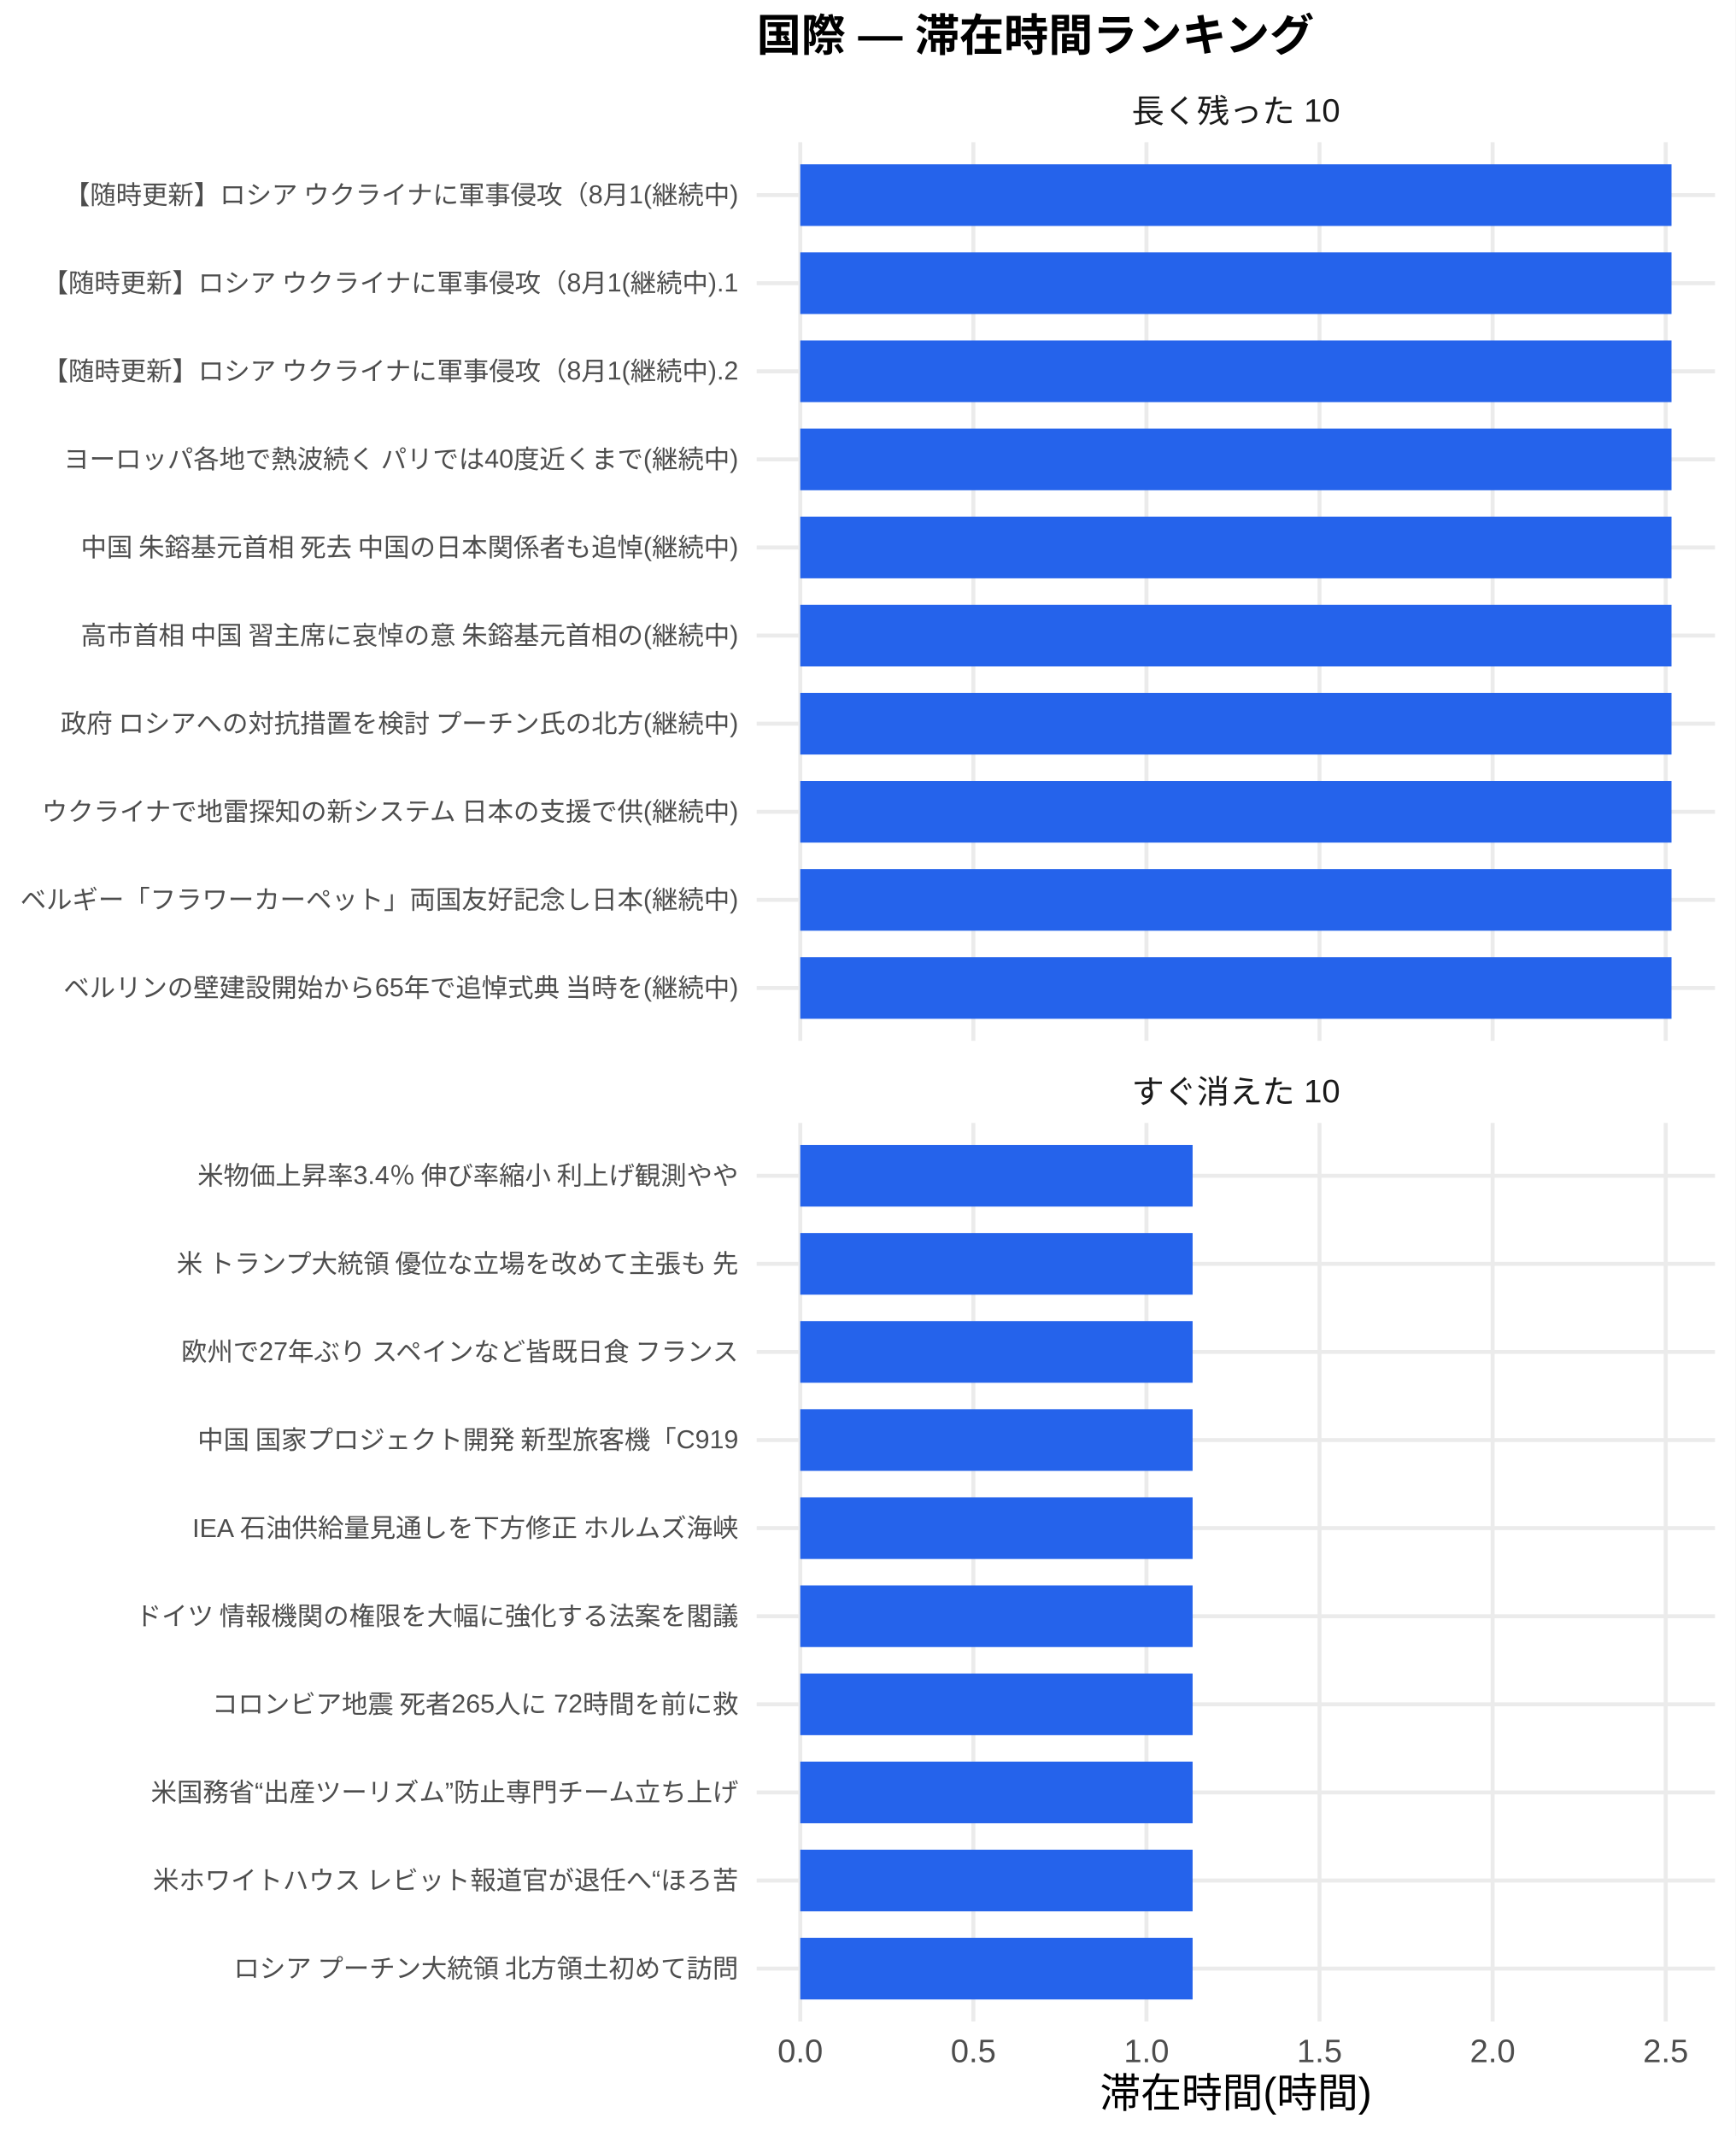
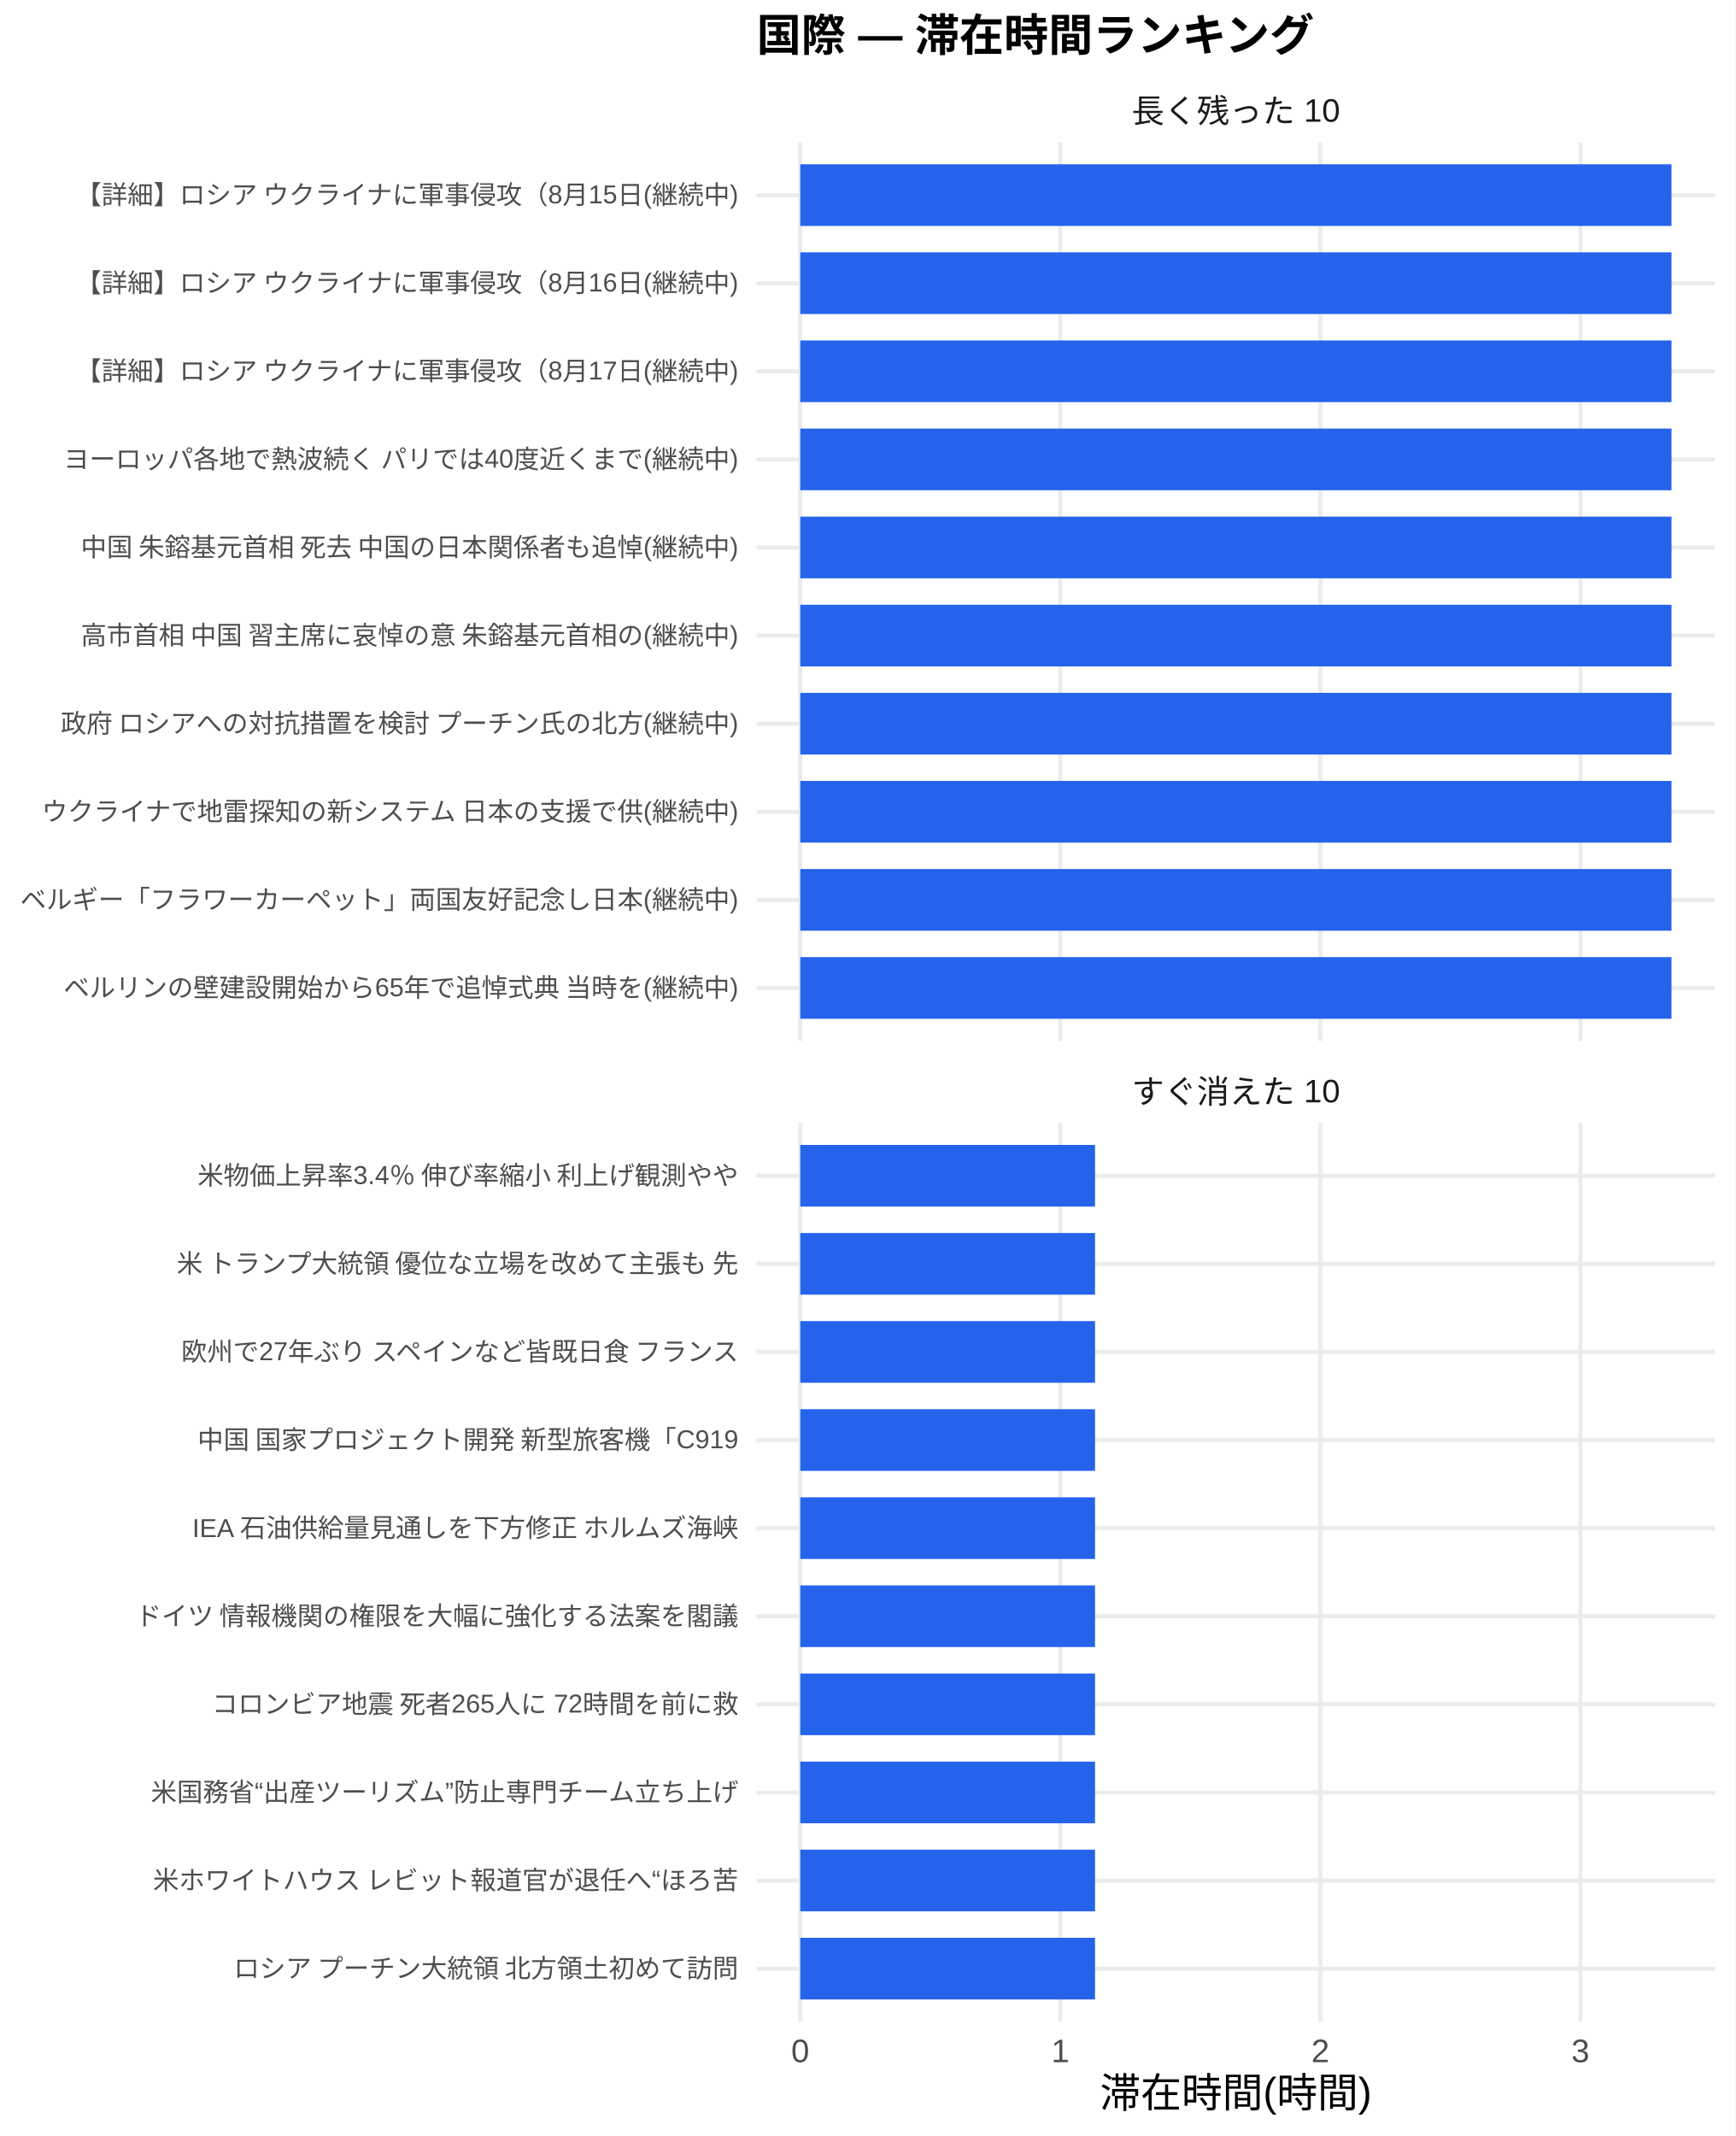
<svg xmlns="http://www.w3.org/2000/svg" width="468.00pt" height="576.00pt" viewBox="0 0 468.00 576.00">
  <g class="svglite">
    <defs>
      <style type="text/css">
    .svglite line, .svglite polyline, .svglite polygon, .svglite path, .svglite rect, .svglite circle {
      fill: none;
      stroke: #000000;
      stroke-linecap: round;
      stroke-linejoin: round;
      stroke-miterlimit: 10.00;
    }
    .svglite text {
      white-space: pre;
    }
    .svglite g.glyphgroup path {
      fill: inherit;
      stroke: none;
    }
  </style>
    </defs>
    <rect width="100%" height="100%" style="stroke: none; fill: #FFFFFF;" />
    <defs>
      <clipPath id="cpMC4wMHw0NjguMDB8MC4wMHw1NzYuMDA=">
        <rect x="0.00" y="0.00" width="468.00" height="576.00" />
      </clipPath>
    </defs>
    <g clip-path="url(#cpMC4wMHw0NjguMDB8MC4wMHw1NzYuMDA=)">
      <rect x="0.00" y="0.00" width="468.00" height="576.00" style="stroke-width: 1.07; stroke: none; fill: #FFFFFF;" />
    </g>
    <defs>
      <clipPath id="cpMjA0LjA3fDQ2Mi41MnwzOC4zNnwyODAuNjc=">
        <rect x="204.07" y="38.36" width="258.45" height="242.31" />
      </clipPath>
    </defs>
    <g clip-path="url(#cpMjA0LjA3fDQ2Mi41MnwzOC4zNnwyODAuNjc=)">
      <polyline points="204.07,266.42 462.52,266.42 " style="stroke-width: 1.07; stroke: #EBEBEB; stroke-linecap: butt;" />
      <polyline points="204.07,242.66 462.52,242.66 " style="stroke-width: 1.07; stroke: #EBEBEB; stroke-linecap: butt;" />
      <polyline points="204.07,218.91 462.52,218.91 " style="stroke-width: 1.07; stroke: #EBEBEB; stroke-linecap: butt;" />
      <polyline points="204.07,195.15 462.52,195.15 " style="stroke-width: 1.07; stroke: #EBEBEB; stroke-linecap: butt;" />
      <polyline points="204.07,171.39 462.52,171.39 " style="stroke-width: 1.07; stroke: #EBEBEB; stroke-linecap: butt;" />
      <polyline points="204.07,147.64 462.52,147.64 " style="stroke-width: 1.07; stroke: #EBEBEB; stroke-linecap: butt;" />
      <polyline points="204.07,123.88 462.52,123.88 " style="stroke-width: 1.07; stroke: #EBEBEB; stroke-linecap: butt;" />
      <polyline points="204.07,100.13 462.52,100.13 " style="stroke-width: 1.07; stroke: #EBEBEB; stroke-linecap: butt;" />
      <polyline points="204.07,76.37 462.52,76.37 " style="stroke-width: 1.07; stroke: #EBEBEB; stroke-linecap: butt;" />
      <polyline points="204.07,52.61 462.52,52.61 " style="stroke-width: 1.07; stroke: #EBEBEB; stroke-linecap: butt;" />
      <polyline points="215.82,280.67 215.82,38.36 " style="stroke-width: 1.07; stroke: #EBEBEB; stroke-linecap: butt;" />
-       <polyline points="262.50,280.67 262.50,38.36 " style="stroke-width: 1.07; stroke: #EBEBEB; stroke-linecap: butt;" />
-       <polyline points="309.18,280.67 309.18,38.36 " style="stroke-width: 1.07; stroke: #EBEBEB; stroke-linecap: butt;" />
-       <polyline points="355.86,280.67 355.86,38.36 " style="stroke-width: 1.07; stroke: #EBEBEB; stroke-linecap: butt;" />
-       <polyline points="402.54,280.67 402.54,38.36 " style="stroke-width: 1.07; stroke: #EBEBEB; stroke-linecap: butt;" />
-       <polyline points="449.22,280.67 449.22,38.36 " style="stroke-width: 1.07; stroke: #EBEBEB; stroke-linecap: butt;" />
+       <polyline points="285.95,280.67 285.95,38.36 " style="stroke-width: 1.07; stroke: #EBEBEB; stroke-linecap: butt;" />
+       <polyline points="356.09,280.67 356.09,38.36 " style="stroke-width: 1.07; stroke: #EBEBEB; stroke-linecap: butt;" />
+       <polyline points="426.22,280.67 426.22,38.36 " style="stroke-width: 1.07; stroke: #EBEBEB; stroke-linecap: butt;" />
      <rect x="215.82" y="44.30" width="234.96" height="16.63" style="stroke-width: 1.07; stroke: none; stroke-linecap: butt; stroke-linejoin: miter; fill: #2563EB;" />
      <rect x="215.82" y="68.05" width="234.96" height="16.63" style="stroke-width: 1.07; stroke: none; stroke-linecap: butt; stroke-linejoin: miter; fill: #2563EB;" />
      <rect x="215.82" y="91.81" width="234.96" height="16.63" style="stroke-width: 1.07; stroke: none; stroke-linecap: butt; stroke-linejoin: miter; fill: #2563EB;" />
      <rect x="215.82" y="115.57" width="234.96" height="16.63" style="stroke-width: 1.07; stroke: none; stroke-linecap: butt; stroke-linejoin: miter; fill: #2563EB;" />
      <rect x="215.82" y="139.32" width="234.96" height="16.63" style="stroke-width: 1.07; stroke: none; stroke-linecap: butt; stroke-linejoin: miter; fill: #2563EB;" />
      <rect x="215.82" y="163.08" width="234.96" height="16.63" style="stroke-width: 1.07; stroke: none; stroke-linecap: butt; stroke-linejoin: miter; fill: #2563EB;" />
      <rect x="215.82" y="186.84" width="234.96" height="16.63" style="stroke-width: 1.07; stroke: none; stroke-linecap: butt; stroke-linejoin: miter; fill: #2563EB;" />
      <rect x="215.82" y="210.59" width="234.96" height="16.63" style="stroke-width: 1.07; stroke: none; stroke-linecap: butt; stroke-linejoin: miter; fill: #2563EB;" />
      <rect x="215.82" y="234.35" width="234.96" height="16.63" style="stroke-width: 1.07; stroke: none; stroke-linecap: butt; stroke-linejoin: miter; fill: #2563EB;" />
      <rect x="215.82" y="258.10" width="234.96" height="16.63" style="stroke-width: 1.07; stroke: none; stroke-linecap: butt; stroke-linejoin: miter; fill: #2563EB;" />
    </g>
    <g clip-path="url(#cpMC4wMHw0NjguMDB8MC4wMHw1NzYuMDA=)">
</g>
    <defs>
      <clipPath id="cpMjA0LjA3fDQ2Mi41MnwzMDIuODB8NTQ1LjEy">
        <rect x="204.07" y="302.80" width="258.45" height="242.31" />
      </clipPath>
    </defs>
    <g clip-path="url(#cpMjA0LjA3fDQ2Mi41MnwzMDIuODB8NTQ1LjEy)">
      <polyline points="204.07,530.86 462.52,530.86 " style="stroke-width: 1.07; stroke: #EBEBEB; stroke-linecap: butt;" />
      <polyline points="204.07,507.11 462.52,507.11 " style="stroke-width: 1.07; stroke: #EBEBEB; stroke-linecap: butt;" />
      <polyline points="204.07,483.35 462.52,483.35 " style="stroke-width: 1.07; stroke: #EBEBEB; stroke-linecap: butt;" />
      <polyline points="204.07,459.59 462.52,459.59 " style="stroke-width: 1.07; stroke: #EBEBEB; stroke-linecap: butt;" />
      <polyline points="204.07,435.84 462.52,435.84 " style="stroke-width: 1.07; stroke: #EBEBEB; stroke-linecap: butt;" />
      <polyline points="204.07,412.08 462.52,412.08 " style="stroke-width: 1.07; stroke: #EBEBEB; stroke-linecap: butt;" />
      <polyline points="204.07,388.33 462.52,388.33 " style="stroke-width: 1.07; stroke: #EBEBEB; stroke-linecap: butt;" />
      <polyline points="204.07,364.57 462.52,364.57 " style="stroke-width: 1.07; stroke: #EBEBEB; stroke-linecap: butt;" />
      <polyline points="204.07,340.81 462.52,340.81 " style="stroke-width: 1.07; stroke: #EBEBEB; stroke-linecap: butt;" />
      <polyline points="204.07,317.06 462.52,317.06 " style="stroke-width: 1.07; stroke: #EBEBEB; stroke-linecap: butt;" />
      <polyline points="215.82,545.12 215.82,302.80 " style="stroke-width: 1.07; stroke: #EBEBEB; stroke-linecap: butt;" />
-       <polyline points="262.50,545.12 262.50,302.80 " style="stroke-width: 1.07; stroke: #EBEBEB; stroke-linecap: butt;" />
-       <polyline points="309.18,545.12 309.18,302.80 " style="stroke-width: 1.07; stroke: #EBEBEB; stroke-linecap: butt;" />
-       <polyline points="355.86,545.12 355.86,302.80 " style="stroke-width: 1.07; stroke: #EBEBEB; stroke-linecap: butt;" />
-       <polyline points="402.54,545.12 402.54,302.80 " style="stroke-width: 1.07; stroke: #EBEBEB; stroke-linecap: butt;" />
-       <polyline points="449.22,545.12 449.22,302.80 " style="stroke-width: 1.07; stroke: #EBEBEB; stroke-linecap: butt;" />
-       <rect x="215.82" y="308.74" width="105.81" height="16.63" style="stroke-width: 1.07; stroke: none; stroke-linecap: butt; stroke-linejoin: miter; fill: #2563EB;" />
-       <rect x="215.82" y="332.50" width="105.81" height="16.63" style="stroke-width: 1.07; stroke: none; stroke-linecap: butt; stroke-linejoin: miter; fill: #2563EB;" />
-       <rect x="215.82" y="356.25" width="105.81" height="16.63" style="stroke-width: 1.07; stroke: none; stroke-linecap: butt; stroke-linejoin: miter; fill: #2563EB;" />
-       <rect x="215.82" y="380.01" width="105.81" height="16.63" style="stroke-width: 1.07; stroke: none; stroke-linecap: butt; stroke-linejoin: miter; fill: #2563EB;" />
-       <rect x="215.82" y="403.77" width="105.81" height="16.63" style="stroke-width: 1.07; stroke: none; stroke-linecap: butt; stroke-linejoin: miter; fill: #2563EB;" />
-       <rect x="215.82" y="427.52" width="105.81" height="16.63" style="stroke-width: 1.07; stroke: none; stroke-linecap: butt; stroke-linejoin: miter; fill: #2563EB;" />
-       <rect x="215.82" y="451.28" width="105.81" height="16.63" style="stroke-width: 1.07; stroke: none; stroke-linecap: butt; stroke-linejoin: miter; fill: #2563EB;" />
-       <rect x="215.82" y="475.04" width="105.81" height="16.63" style="stroke-width: 1.07; stroke: none; stroke-linecap: butt; stroke-linejoin: miter; fill: #2563EB;" />
-       <rect x="215.82" y="498.79" width="105.81" height="16.63" style="stroke-width: 1.07; stroke: none; stroke-linecap: butt; stroke-linejoin: miter; fill: #2563EB;" />
-       <rect x="215.82" y="522.55" width="105.81" height="16.63" style="stroke-width: 1.07; stroke: none; stroke-linecap: butt; stroke-linejoin: miter; fill: #2563EB;" />
+       <polyline points="285.95,545.12 285.95,302.80 " style="stroke-width: 1.07; stroke: #EBEBEB; stroke-linecap: butt;" />
+       <polyline points="356.09,545.12 356.09,302.80 " style="stroke-width: 1.07; stroke: #EBEBEB; stroke-linecap: butt;" />
+       <polyline points="426.22,545.12 426.22,302.80 " style="stroke-width: 1.07; stroke: #EBEBEB; stroke-linecap: butt;" />
+       <rect x="215.82" y="308.74" width="79.49" height="16.63" style="stroke-width: 1.07; stroke: none; stroke-linecap: butt; stroke-linejoin: miter; fill: #2563EB;" />
+       <rect x="215.82" y="332.50" width="79.49" height="16.63" style="stroke-width: 1.07; stroke: none; stroke-linecap: butt; stroke-linejoin: miter; fill: #2563EB;" />
+       <rect x="215.82" y="356.25" width="79.49" height="16.63" style="stroke-width: 1.07; stroke: none; stroke-linecap: butt; stroke-linejoin: miter; fill: #2563EB;" />
+       <rect x="215.82" y="380.01" width="79.49" height="16.63" style="stroke-width: 1.07; stroke: none; stroke-linecap: butt; stroke-linejoin: miter; fill: #2563EB;" />
+       <rect x="215.82" y="403.77" width="79.49" height="16.63" style="stroke-width: 1.07; stroke: none; stroke-linecap: butt; stroke-linejoin: miter; fill: #2563EB;" />
+       <rect x="215.82" y="427.52" width="79.49" height="16.63" style="stroke-width: 1.07; stroke: none; stroke-linecap: butt; stroke-linejoin: miter; fill: #2563EB;" />
+       <rect x="215.82" y="451.28" width="79.49" height="16.63" style="stroke-width: 1.07; stroke: none; stroke-linecap: butt; stroke-linejoin: miter; fill: #2563EB;" />
+       <rect x="215.82" y="475.04" width="79.49" height="16.63" style="stroke-width: 1.07; stroke: none; stroke-linecap: butt; stroke-linejoin: miter; fill: #2563EB;" />
+       <rect x="215.82" y="498.79" width="79.49" height="16.63" style="stroke-width: 1.07; stroke: none; stroke-linecap: butt; stroke-linejoin: miter; fill: #2563EB;" />
+       <rect x="215.82" y="522.55" width="79.49" height="16.63" style="stroke-width: 1.07; stroke: none; stroke-linecap: butt; stroke-linejoin: miter; fill: #2563EB;" />
    </g>
    <g clip-path="url(#cpMC4wMHw0NjguMDB8MC4wMHw1NzYuMDA=)">
</g>
    <defs>
      <clipPath id="cpMjA0LjA3fDQ2Mi41MnwyODYuMTV8MzAyLjgw">
        <rect x="204.07" y="286.15" width="258.45" height="16.65" />
      </clipPath>
    </defs>
    <g clip-path="url(#cpMjA0LjA3fDQ2Mi41MnwyODYuMTV8MzAyLjgw)">
      <text x="333.29" y="297.50" text-anchor="middle" style="font-size: 8.80px;fill: #1A1A1A; font-family: &quot;Liberation Sans&quot;;" textLength="56.20px" lengthAdjust="spacingAndGlyphs">すぐ消えた 10</text>
    </g>
    <g clip-path="url(#cpMC4wMHw0NjguMDB8MC4wMHw1NzYuMDA=)">
</g>
    <defs>
      <clipPath id="cpMjA0LjA3fDQ2Mi41MnwyMS43MXwzOC4zNg==">
        <rect x="204.07" y="21.71" width="258.45" height="16.65" />
      </clipPath>
    </defs>
    <g clip-path="url(#cpMjA0LjA3fDQ2Mi41MnwyMS43MXwzOC4zNg==)">
      <text x="333.29" y="33.06" text-anchor="middle" style="font-size: 8.80px;fill: #1A1A1A; font-family: &quot;Liberation Sans&quot;;" textLength="56.20px" lengthAdjust="spacingAndGlyphs">長く残った 10</text>
    </g>
    <g clip-path="url(#cpMC4wMHw0NjguMDB8MC4wMHw1NzYuMDA=)">
-       <text x="215.82" y="556.10" text-anchor="middle" style="font-size: 8.80px;fill: #4D4D4D; font-family: &quot;Liberation Sans&quot;;" textLength="12.22px" lengthAdjust="spacingAndGlyphs">0.0</text>
-       <text x="262.50" y="556.10" text-anchor="middle" style="font-size: 8.80px;fill: #4D4D4D; font-family: &quot;Liberation Sans&quot;;" textLength="12.22px" lengthAdjust="spacingAndGlyphs">0.5</text>
-       <text x="309.18" y="556.10" text-anchor="middle" style="font-size: 8.80px;fill: #4D4D4D; font-family: &quot;Liberation Sans&quot;;" textLength="12.22px" lengthAdjust="spacingAndGlyphs">1.0</text>
-       <text x="355.86" y="556.10" text-anchor="middle" style="font-size: 8.80px;fill: #4D4D4D; font-family: &quot;Liberation Sans&quot;;" textLength="12.22px" lengthAdjust="spacingAndGlyphs">1.5</text>
-       <text x="402.54" y="556.10" text-anchor="middle" style="font-size: 8.80px;fill: #4D4D4D; font-family: &quot;Liberation Sans&quot;;" textLength="12.22px" lengthAdjust="spacingAndGlyphs">2.0</text>
-       <text x="449.22" y="556.10" text-anchor="middle" style="font-size: 8.80px;fill: #4D4D4D; font-family: &quot;Liberation Sans&quot;;" textLength="12.22px" lengthAdjust="spacingAndGlyphs">2.5</text>
+       <text x="215.82" y="556.10" text-anchor="middle" style="font-size: 8.80px;fill: #4D4D4D; font-family: &quot;Liberation Sans&quot;;" textLength="4.89px" lengthAdjust="spacingAndGlyphs">0</text>
+       <text x="285.95" y="556.10" text-anchor="middle" style="font-size: 8.80px;fill: #4D4D4D; font-family: &quot;Liberation Sans&quot;;" textLength="4.89px" lengthAdjust="spacingAndGlyphs">1</text>
+       <text x="356.09" y="556.10" text-anchor="middle" style="font-size: 8.80px;fill: #4D4D4D; font-family: &quot;Liberation Sans&quot;;" textLength="4.89px" lengthAdjust="spacingAndGlyphs">2</text>
+       <text x="426.22" y="556.10" text-anchor="middle" style="font-size: 8.80px;fill: #4D4D4D; font-family: &quot;Liberation Sans&quot;;" textLength="4.89px" lengthAdjust="spacingAndGlyphs">3</text>
      <text x="199.14" y="268.83" text-anchor="end" style="font-size: 7.00px;fill: #4D4D4D; font-family: &quot;Liberation Sans&quot;;" textLength="182.38px" lengthAdjust="spacingAndGlyphs">ベルリンの壁建設開始から65年で追悼式典 当時を(継続中)</text>
      <text x="199.14" y="245.07" text-anchor="end" style="font-size: 7.00px;fill: #4D4D4D; font-family: &quot;Liberation Sans&quot;;" textLength="193.66px" lengthAdjust="spacingAndGlyphs">ベルギー「フラワーカーペット」両国友好記念し日本(継続中)</text>
      <text x="199.14" y="221.31" text-anchor="end" style="font-size: 7.00px;fill: #4D4D4D; font-family: &quot;Liberation Sans&quot;;" textLength="188.59px" lengthAdjust="spacingAndGlyphs">ウクライナで地雷探知の新システム 日本の支援で供(継続中)</text>
      <text x="199.14" y="197.56" text-anchor="end" style="font-size: 7.00px;fill: #4D4D4D; font-family: &quot;Liberation Sans&quot;;" textLength="183.53px" lengthAdjust="spacingAndGlyphs">政府 ロシアへの対抗措置を検討 プーチン氏の北方(継続中)</text>
      <text x="199.14" y="173.80" text-anchor="end" style="font-size: 7.00px;fill: #4D4D4D; font-family: &quot;Liberation Sans&quot;;" textLength="178.47px" lengthAdjust="spacingAndGlyphs">高市首相 中国 習主席に哀悼の意 朱鎔基元首相の(継続中)</text>
      <text x="199.14" y="150.05" text-anchor="end" style="font-size: 7.00px;fill: #4D4D4D; font-family: &quot;Liberation Sans&quot;;" textLength="178.47px" lengthAdjust="spacingAndGlyphs">中国 朱鎔基元首相 死去 中国の日本関係者も追悼(継続中)</text>
      <text x="199.14" y="126.29" text-anchor="end" style="font-size: 7.00px;fill: #4D4D4D; font-family: &quot;Liberation Sans&quot;;" textLength="182.38px" lengthAdjust="spacingAndGlyphs">ヨーロッパ各地で熱波続く パリでは40度近くまで(継続中)</text>
-       <text x="199.14" y="102.53" text-anchor="end" style="font-size: 7.00px;fill: #4D4D4D; font-family: &quot;Liberation Sans&quot;;" textLength="188.20px" lengthAdjust="spacingAndGlyphs">【随時更新】ロシア ウクライナに軍事侵攻（8月1(継続中).2</text>
-       <text x="199.14" y="78.78" text-anchor="end" style="font-size: 7.00px;fill: #4D4D4D; font-family: &quot;Liberation Sans&quot;;" textLength="188.20px" lengthAdjust="spacingAndGlyphs">【随時更新】ロシア ウクライナに軍事侵攻（8月1(継続中).1</text>
-       <text x="199.14" y="55.02" text-anchor="end" style="font-size: 7.00px;fill: #4D4D4D; font-family: &quot;Liberation Sans&quot;;" textLength="182.38px" lengthAdjust="spacingAndGlyphs">【随時更新】ロシア ウクライナに軍事侵攻（8月1(継続中)</text>
+       <text x="199.14" y="102.53" text-anchor="end" style="font-size: 7.00px;fill: #4D4D4D; font-family: &quot;Liberation Sans&quot;;" textLength="179.27px" lengthAdjust="spacingAndGlyphs">【詳細】ロシア ウクライナに軍事侵攻（8月17日(継続中)</text>
+       <text x="199.14" y="78.78" text-anchor="end" style="font-size: 7.00px;fill: #4D4D4D; font-family: &quot;Liberation Sans&quot;;" textLength="179.27px" lengthAdjust="spacingAndGlyphs">【詳細】ロシア ウクライナに軍事侵攻（8月16日(継続中)</text>
+       <text x="199.14" y="55.02" text-anchor="end" style="font-size: 7.00px;fill: #4D4D4D; font-family: &quot;Liberation Sans&quot;;" textLength="179.27px" lengthAdjust="spacingAndGlyphs">【詳細】ロシア ウクライナに軍事侵攻（8月15日(継続中)</text>
      <text x="199.14" y="533.27" text-anchor="end" style="font-size: 7.00px;fill: #4D4D4D; font-family: &quot;Liberation Sans&quot;;" textLength="136.88px" lengthAdjust="spacingAndGlyphs">ロシア プーチン大統領 北方領土初めて訪問</text>
      <text x="199.14" y="509.51" text-anchor="end" style="font-size: 7.00px;fill: #4D4D4D; font-family: &quot;Liberation Sans&quot;;" textLength="158.27px" lengthAdjust="spacingAndGlyphs">米ホワイトハウス レビット報道官が退任へ“ほろ苦</text>
      <text x="199.14" y="485.76" text-anchor="end" style="font-size: 7.00px;fill: #4D4D4D; font-family: &quot;Liberation Sans&quot;;" textLength="158.66px" lengthAdjust="spacingAndGlyphs">米国務省“出産ツーリズム”防止専門チーム立ち上げ</text>
      <text x="199.14" y="462.00" text-anchor="end" style="font-size: 7.00px;fill: #4D4D4D; font-family: &quot;Liberation Sans&quot;;" textLength="142.33px" lengthAdjust="spacingAndGlyphs">コロンビア地震 死者265人に 72時間を前に救</text>
      <text x="199.14" y="438.25" text-anchor="end" style="font-size: 7.00px;fill: #4D4D4D; font-family: &quot;Liberation Sans&quot;;" textLength="162.94px" lengthAdjust="spacingAndGlyphs">ドイツ 情報機関の権限を大幅に強化する法案を閣議</text>
      <text x="199.14" y="414.49" text-anchor="end" style="font-size: 7.00px;fill: #4D4D4D; font-family: &quot;Liberation Sans&quot;;" textLength="147.77px" lengthAdjust="spacingAndGlyphs">IEA 石油供給量見通しを下方修正 ホルムズ海峡</text>
      <text x="199.14" y="390.73" text-anchor="end" style="font-size: 7.00px;fill: #4D4D4D; font-family: &quot;Liberation Sans&quot;;" textLength="146.61px" lengthAdjust="spacingAndGlyphs">中国 国家プロジェクト開発 新型旅客機「C919</text>
      <text x="199.14" y="366.98" text-anchor="end" style="font-size: 7.00px;fill: #4D4D4D; font-family: &quot;Liberation Sans&quot;;" textLength="151.66px" lengthAdjust="spacingAndGlyphs">欧州で27年ぶり スペインなど皆既日食 フランス</text>
      <text x="199.14" y="343.22" text-anchor="end" style="font-size: 7.00px;fill: #4D4D4D; font-family: &quot;Liberation Sans&quot;;" textLength="152.81px" lengthAdjust="spacingAndGlyphs">米 トランプ大統領 優位な立場を改めて主張も 先</text>
      <text x="199.14" y="319.47" text-anchor="end" style="font-size: 7.00px;fill: #4D4D4D; font-family: &quot;Liberation Sans&quot;;" textLength="146.59px" lengthAdjust="spacingAndGlyphs">米物価上昇率3.4％ 伸び率縮小 利上げ観測やや</text>
      <text x="333.29" y="568.24" text-anchor="middle" style="font-size: 11.00px; font-family: &quot;Liberation Sans&quot;;" textLength="73.31px" lengthAdjust="spacingAndGlyphs">滞在時間(時間)</text>
      <text x="204.07" y="13.74" style="font-size: 12.00px; font-weight: bold; font-family: &quot;Liberation Sans&quot;;" textLength="150.66px" lengthAdjust="spacingAndGlyphs">国際 — 滞在時間ランキング</text>
    </g>
  </g>
</svg>
